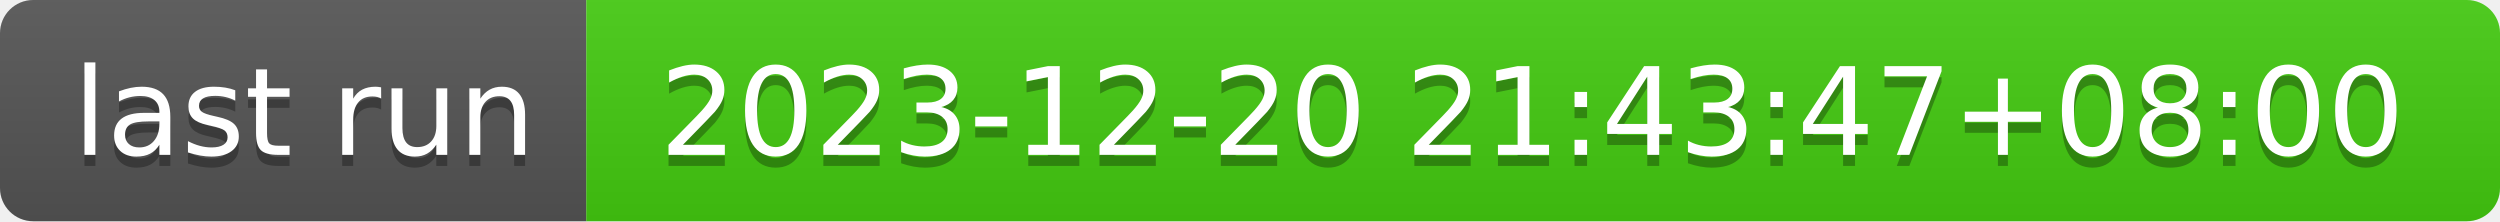
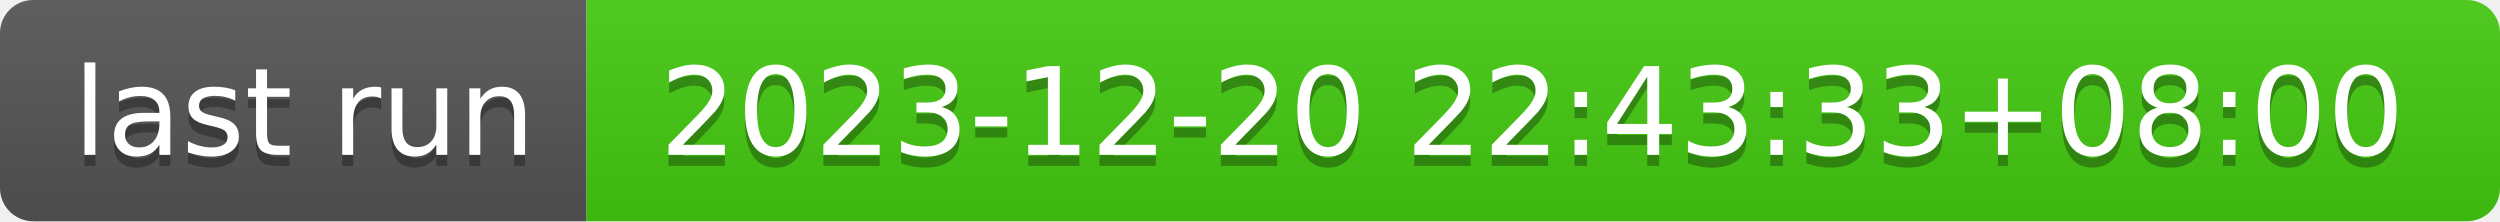
- <svg xmlns="http://www.w3.org/2000/svg" width="226" height="20" role="img" aria-label="last run: 2023-12-20 21:43:47+08:00">
+ <svg xmlns="http://www.w3.org/2000/svg" width="226" height="20" role="img" aria-label="last run: 2023-12-20 22:43:33+08:00">
  <linearGradient id="s" x2="0" y2="100%">
    <stop offset="0" stop-color="#bbb" stop-opacity=".1" />
    <stop offset="1" stop-opacity=".1" />
  </linearGradient>
  <clipPath id="r">
    <rect width="226" height="20" rx="3" fill="#fff" />
  </clipPath>
  <g clip-path="url(#r)">
    <rect width="53" height="20" fill="#555" />
    <rect x="53" width="173" height="20" fill="#4c1" />
    <rect width="226" height="20" fill="url(#s)" />
  </g>
  <g fill="#fff" text-anchor="middle" font-family="Verdana,Geneva,DejaVu Sans,sans-serif" text-rendering="geometricPrecision" font-size="110">
    <text aria-hidden="true" x="275" y="150" fill="#010101" fill-opacity=".3" transform="scale(.1)" textLength="430">last run</text>
    <text x="275" y="140" transform="scale(.1)" fill="#fff" textLength="430">last run</text>
-     <text aria-hidden="true" x="1385" y="150" fill="#010101" fill-opacity=".3" transform="scale(.1)" textLength="1630">2023-12-20 21:43:47+08:00</text>
-     <text x="1385" y="140" transform="scale(.1)" fill="#fff" textLength="1630">2023-12-20 21:43:47+08:00</text>
+     <text aria-hidden="true" x="1385" y="150" fill="#010101" fill-opacity=".3" transform="scale(.1)" textLength="1630">2023-12-20 22:43:33+08:00</text>
+     <text x="1385" y="140" transform="scale(.1)" fill="#fff" textLength="1630">2023-12-20 22:43:33+08:00</text>
  </g>
</svg>
